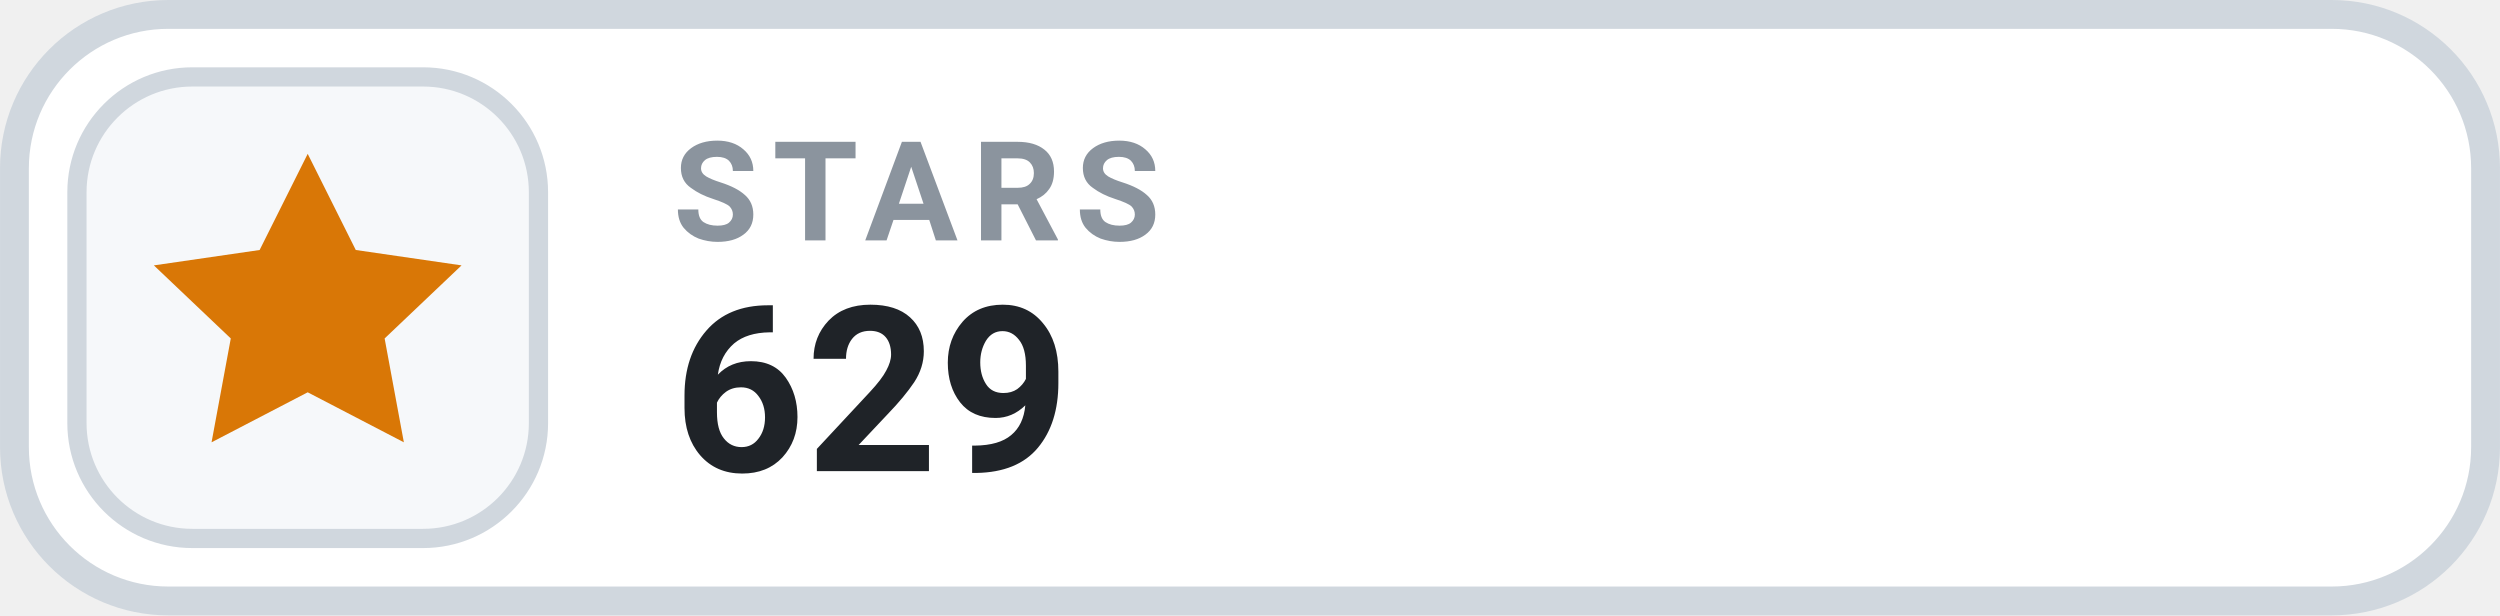
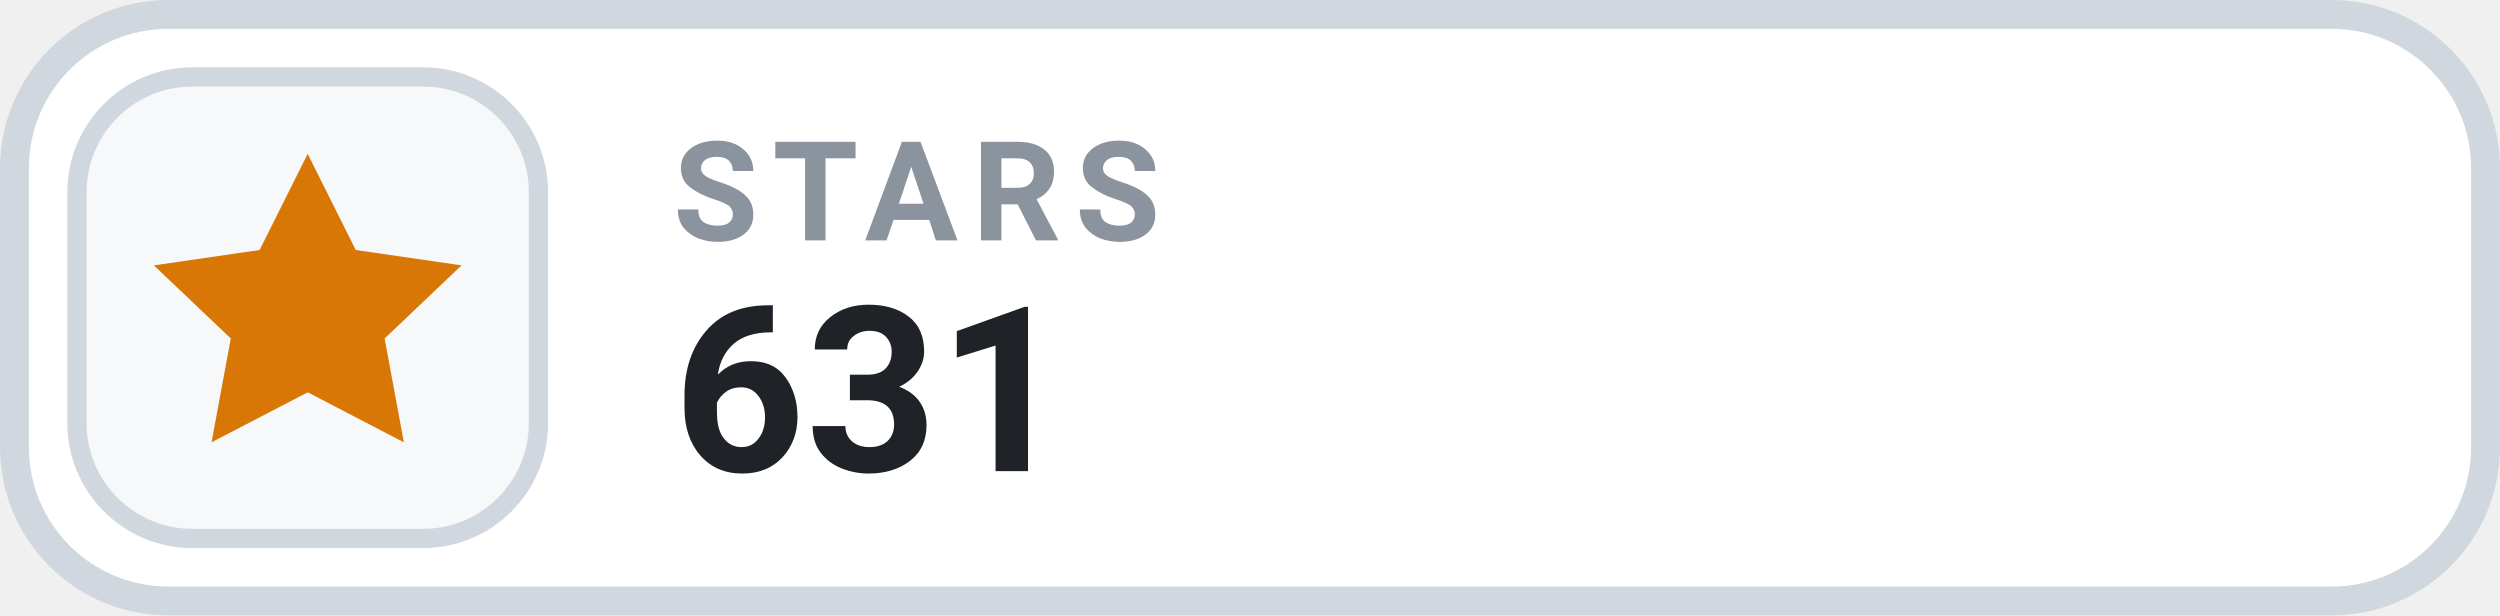
- <svg xmlns="http://www.w3.org/2000/svg" width="126" height="31.015" viewBox="0 0 130 32" role="img" aria-label="STARS 629">
+ <svg xmlns="http://www.w3.org/2000/svg" width="126" height="31.015" viewBox="0 0 130 32" role="img" aria-label="STARS 631">
  <rect x=".75" y=".75" width="128.5" height="30.5" rx="8" fill="#FFFFFF" stroke="#D0D7DE" stroke-width="1.5" />
  <rect x="4" y="4" width="24" height="24" rx="6" fill="#F6F8FA" stroke="#D0D7DE" stroke-width="1" />
  <g transform="translate(16 16)" style="color:#D97706;">
    <path d="M0 -8 l2.5 5 5.5 .8 -4 3.8 1 5.4 -5 -2.6 -5 2.6 1 -5.4 -4 -3.8 5.5 -.8 Z" fill="currentColor" />
  </g>
  <text x="35" y="12.5" fill="#8B949E" font-family="-apple-system,BlinkMacSystemFont,'Segoe UI',Roboto,Helvetica,Arial,sans-serif" font-size="7.2" font-weight="700" letter-spacing=".75">STARS</text>
-   <text x="35" y="24.5" fill="#1F2328" font-family="-apple-system,BlinkMacSystemFont,'Segoe UI',Roboto,Helvetica,Arial,sans-serif" font-size="12" font-weight="700">629</text>
+   <text x="35" y="24.5" fill="#1F2328" font-family="-apple-system,BlinkMacSystemFont,'Segoe UI',Roboto,Helvetica,Arial,sans-serif" font-size="12" font-weight="700">631</text>
</svg>
